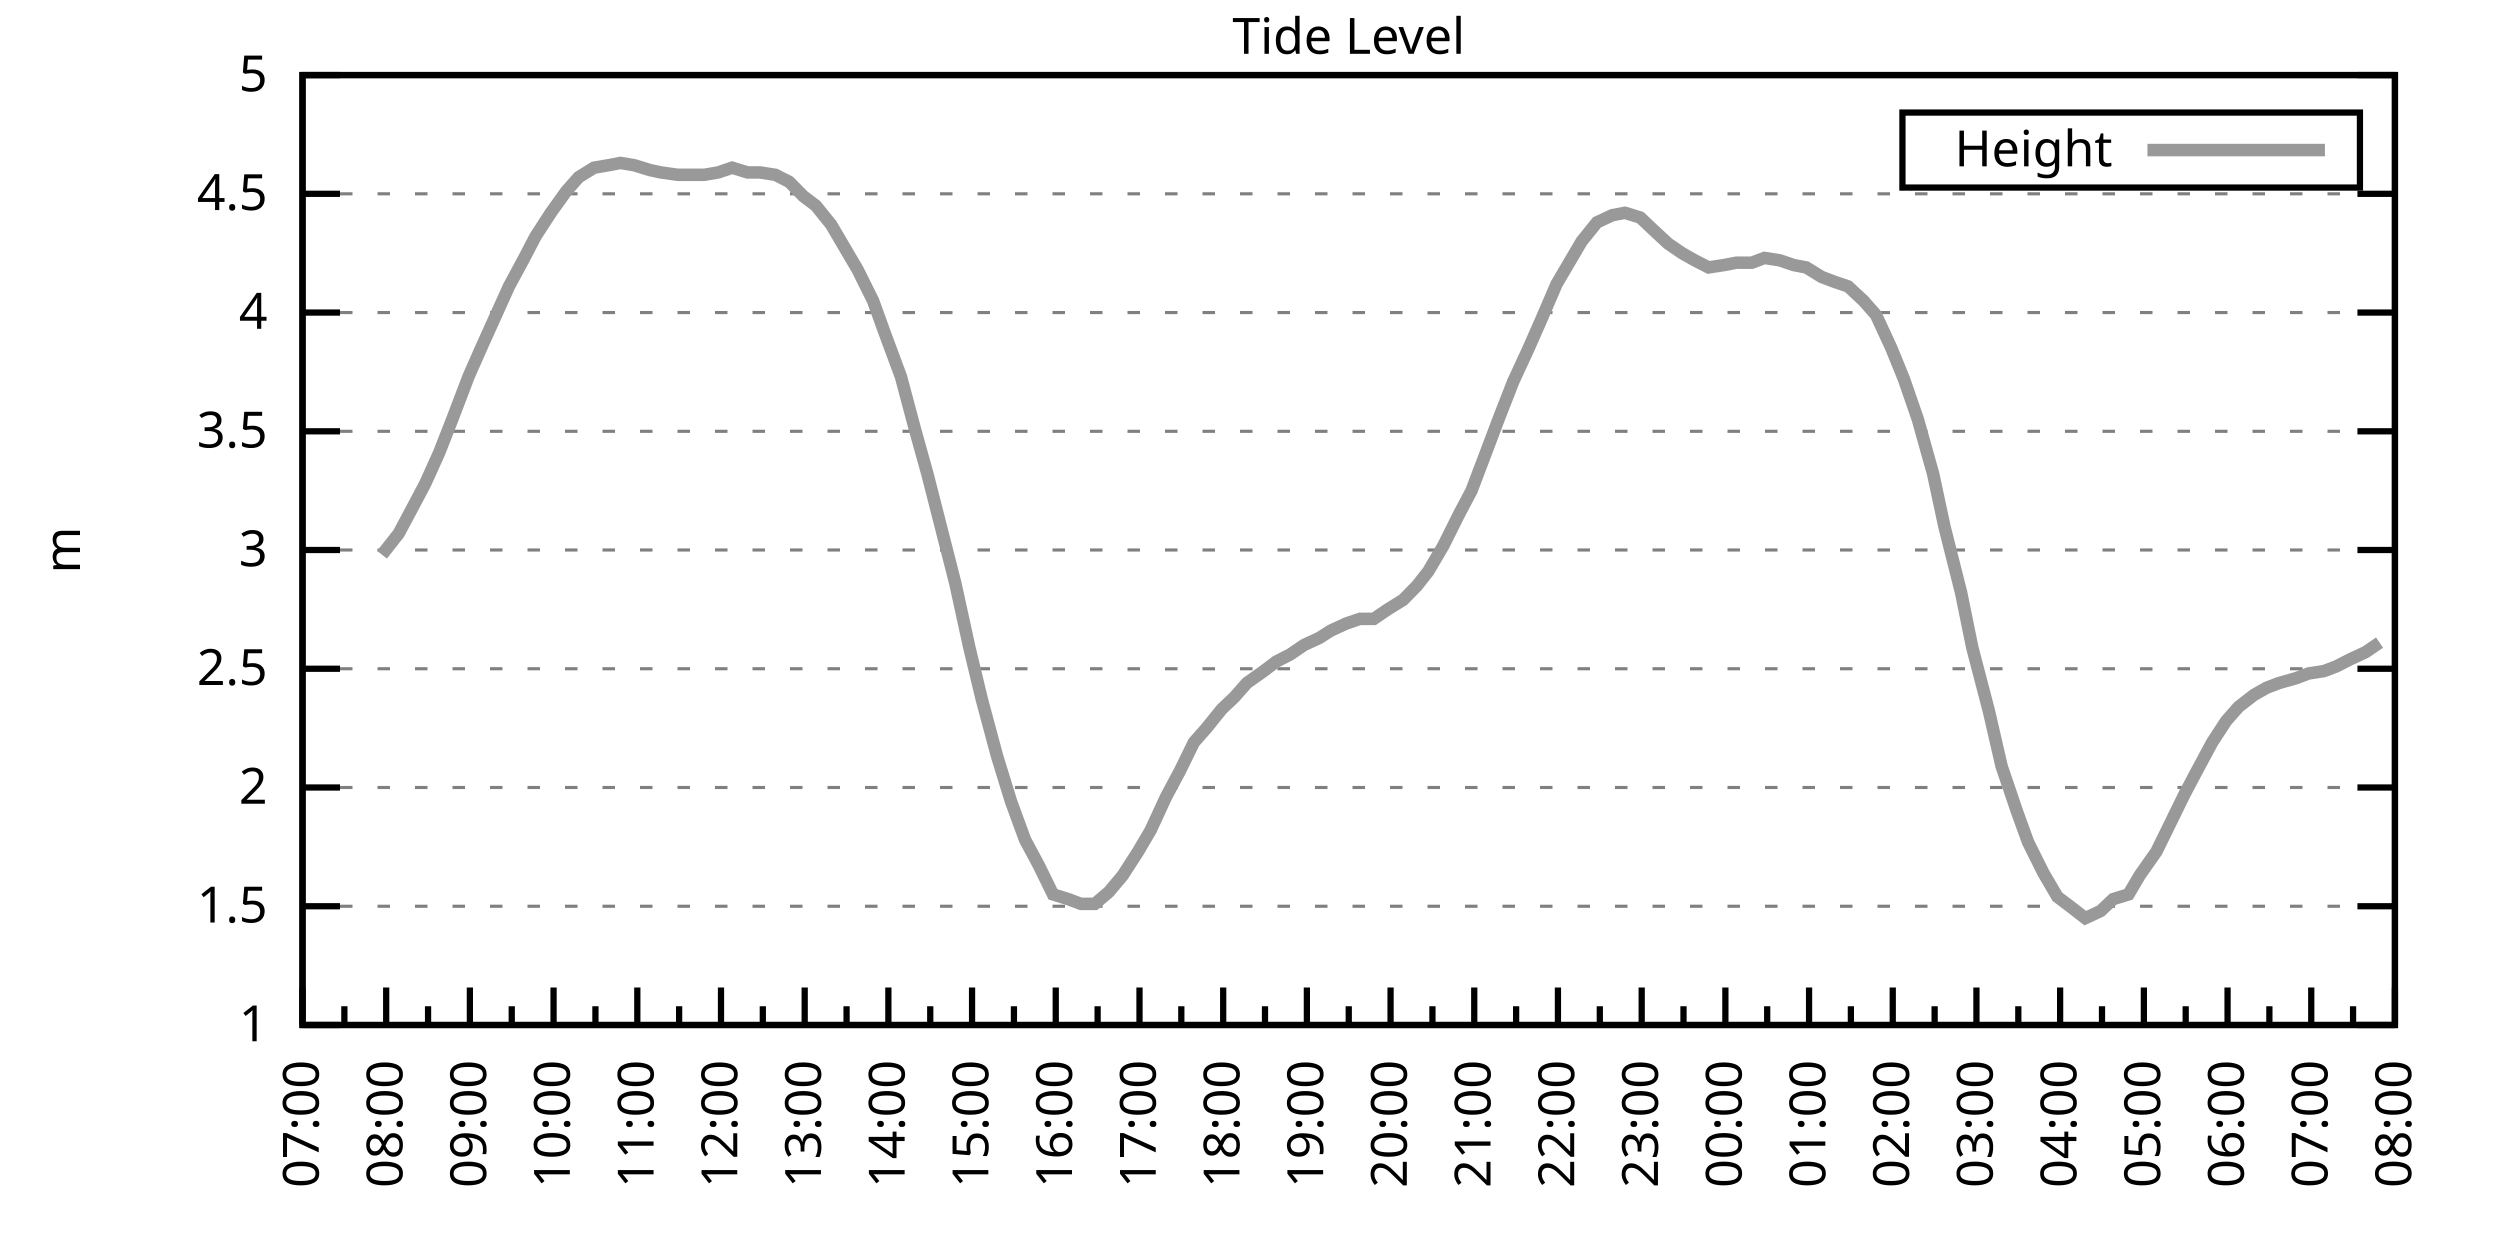
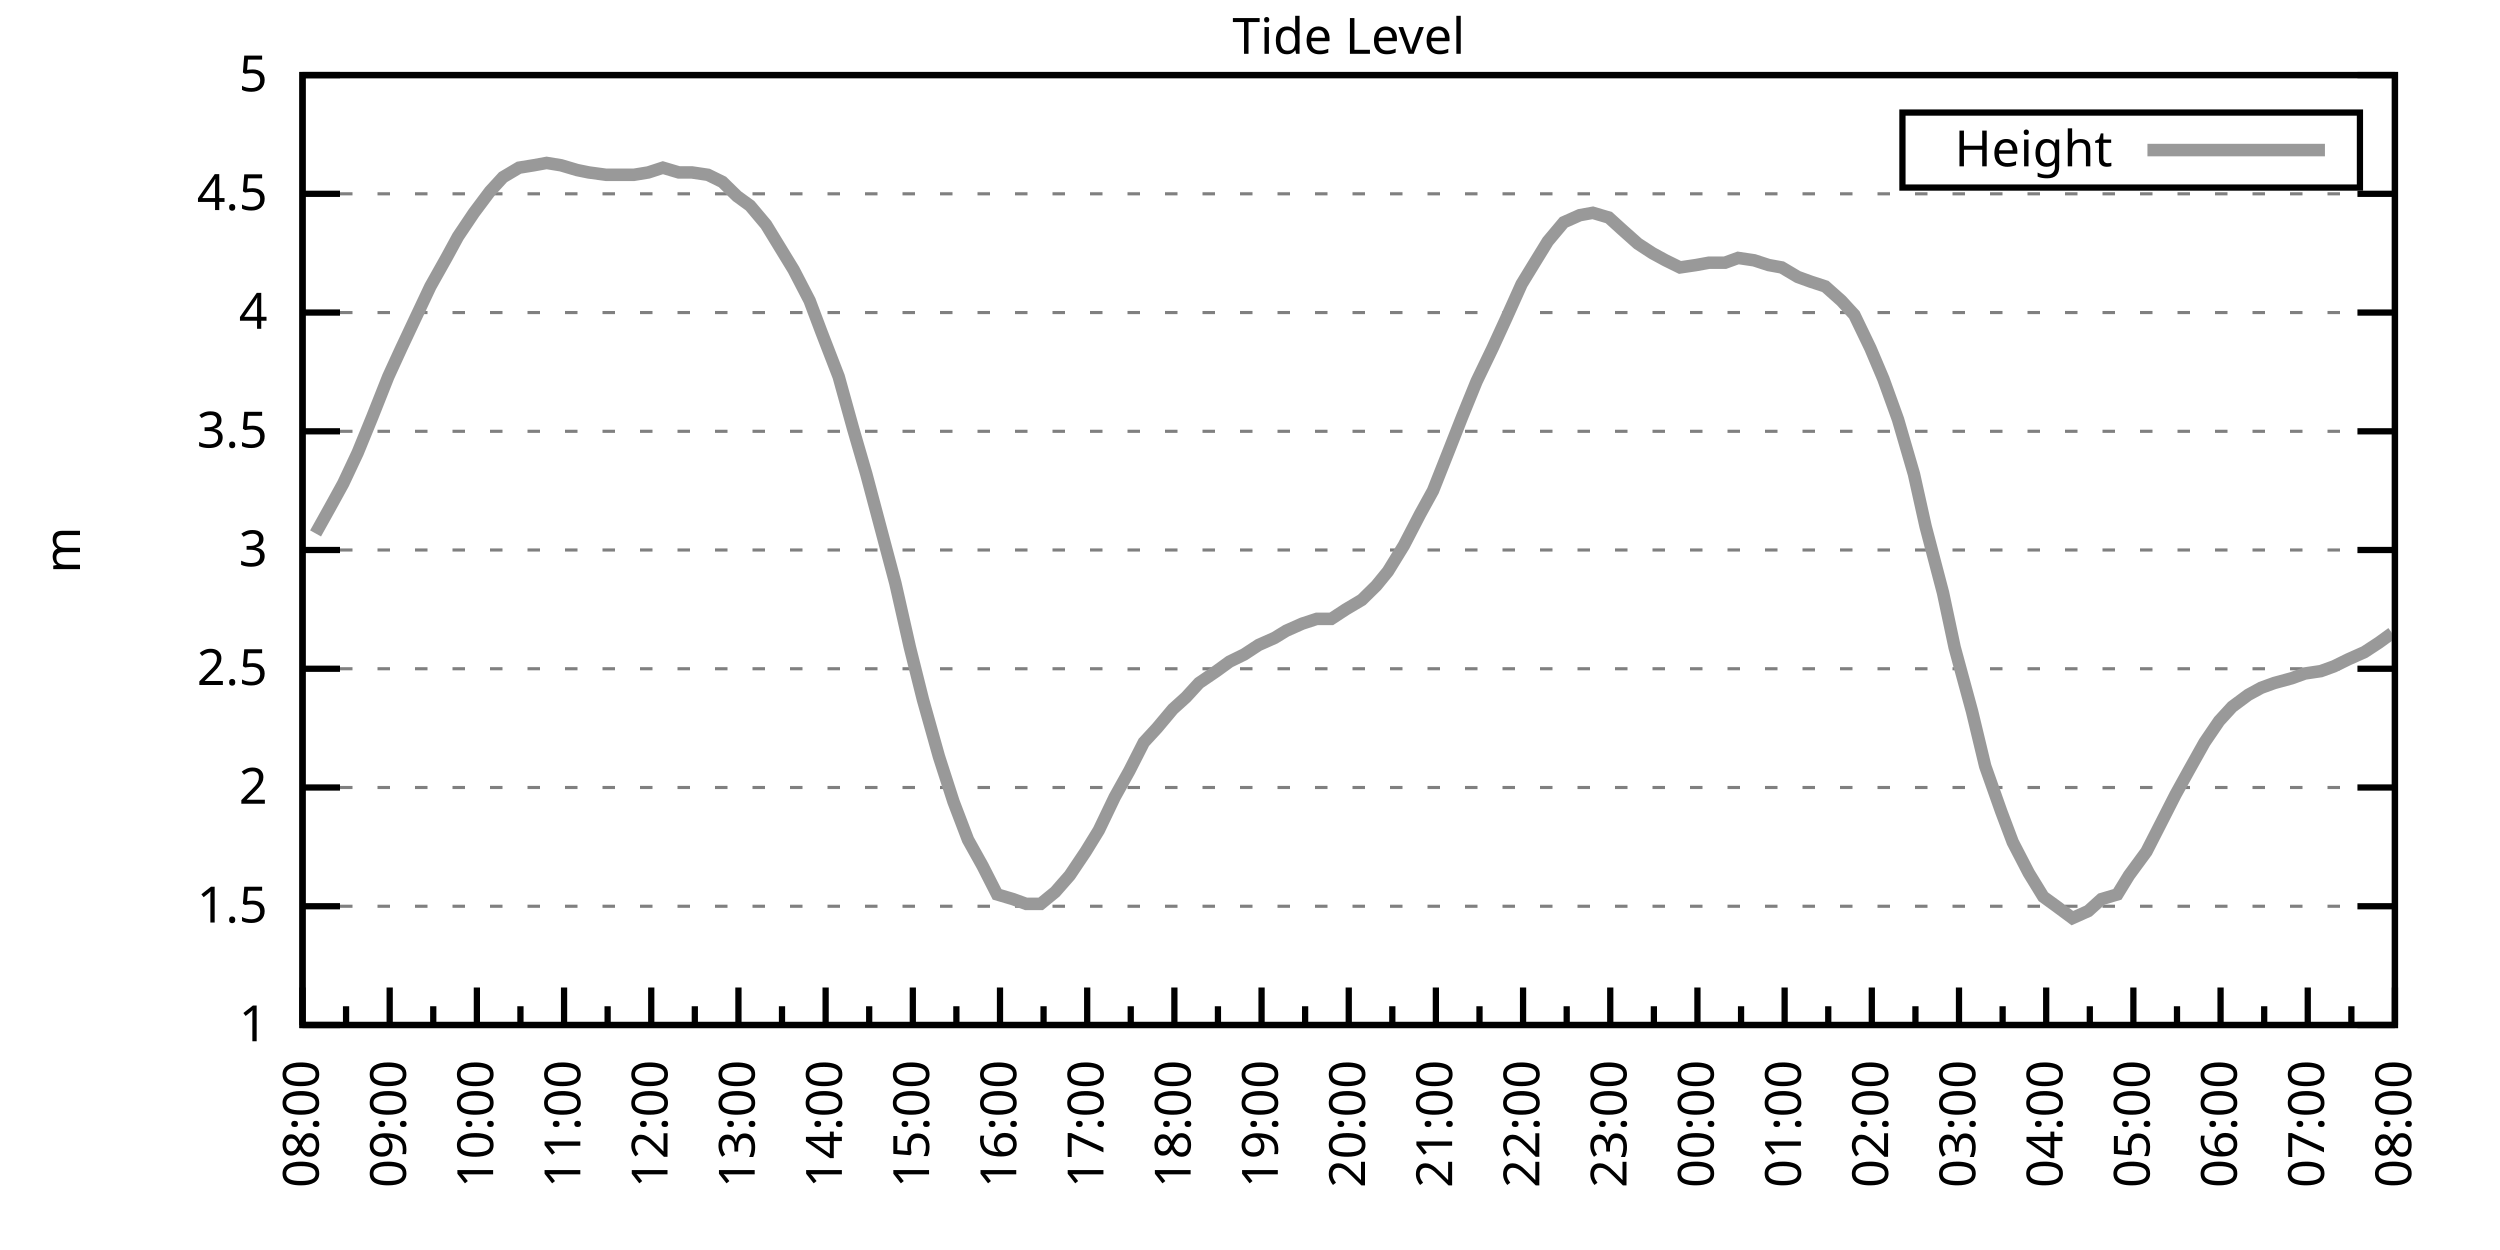
<svg xmlns="http://www.w3.org/2000/svg" xmlns:xlink="http://www.w3.org/1999/xlink" width="400" height="200" viewBox="0 0 400 200">
  <g id="gnuplot_canvas">
    <rect x="0" y="0" width="400" height="200" fill="none" />
    <defs>
      <circle id="gpDot" r="0.5" stroke-width="0.5" stroke="currentColor" />
      <path id="gpPt0" stroke-width="0.333" stroke="currentColor" d="M-1,0 h2 M0,-1 v2" />
      <path id="gpPt1" stroke-width="0.333" stroke="currentColor" d="M-1,-1 L1,1 M1,-1 L-1,1" />
      <path id="gpPt2" stroke-width="0.333" stroke="currentColor" d="M-1,0 L1,0 M0,-1 L0,1 M-1,-1 L1,1 M-1,1 L1,-1" />
      <rect id="gpPt3" stroke-width="0.333" stroke="currentColor" x="-1" y="-1" width="2" height="2" />
      <rect id="gpPt4" stroke-width="0.333" stroke="currentColor" fill="currentColor" x="-1" y="-1" width="2" height="2" />
      <circle id="gpPt5" stroke-width="0.333" stroke="currentColor" cx="0" cy="0" r="1" />
      <use xlink:href="#gpPt5" id="gpPt6" fill="currentColor" stroke="none" />
      <path id="gpPt7" stroke-width="0.333" stroke="currentColor" d="M0,-1.33 L-1.33,0.67 L1.33,0.67 z" />
      <use xlink:href="#gpPt7" id="gpPt8" fill="currentColor" stroke="none" />
      <use xlink:href="#gpPt7" id="gpPt9" stroke="currentColor" transform="rotate(180)" />
      <use xlink:href="#gpPt9" id="gpPt10" fill="currentColor" stroke="none" />
      <use xlink:href="#gpPt3" id="gpPt11" stroke="currentColor" transform="rotate(45)" />
      <use xlink:href="#gpPt11" id="gpPt12" fill="currentColor" stroke="none" />
      <path id="gpPt13" stroke-width="0.333" stroke="currentColor" d="M0,1.330 L1.265,0.411 L0.782,-1.067 L-0.782,-1.076 L-1.265,0.411 z" />
      <use xlink:href="#gpPt13" id="gpPt14" fill="currentColor" stroke="none" />
      <filter id="textbox" filterUnits="objectBoundingBox" x="0" y="0" height="1" width="1">
        <feFlood flood-color="white" flood-opacity="1" result="bgnd" />
        <feComposite in="SourceGraphic" in2="bgnd" operator="atop" />
      </filter>
      <filter id="greybox" filterUnits="objectBoundingBox" x="0" y="0" height="1" width="1">
        <feFlood flood-color="lightgrey" flood-opacity="1" result="grey" />
        <feComposite in="SourceGraphic" in2="grey" operator="atop" />
      </filter>
    </defs>
    <g fill="none" color="white" stroke="currentColor" stroke-width="1.00" stroke-linecap="butt" stroke-linejoin="miter">
</g>
    <g fill="none" color="black" stroke="currentColor" stroke-width="1.00" stroke-linecap="butt" stroke-linejoin="miter">
      <g stroke="none" shape-rendering="crispEdges">
        <polygon fill="rgb(255, 255, 255)" points="48.40,164.00 383.18,164.00 383.18,12.02 48.40,12.02 " />
      </g>
    </g>
    <g fill="none" color="black" stroke="currentColor" stroke-width="1.00" stroke-linecap="butt" stroke-linejoin="miter">
</g>
    <g fill="none" color="black" stroke="black" stroke-width="0.50" stroke-linecap="butt" stroke-linejoin="miter">
</g>
    <g fill="none" color="gray" stroke="currentColor" stroke-width="0.50" stroke-linecap="butt" stroke-linejoin="miter">
      <path stroke="gray" stroke-dasharray="2,4" class="gridline" d="M48.40,164.00 L383.19,164.00  " />
    </g>
    <g fill="none" color="gray" stroke="gray" stroke-width="1.00" stroke-linecap="butt" stroke-linejoin="miter">
</g>
    <g fill="none" color="black" stroke="currentColor" stroke-width="1.00" stroke-linecap="butt" stroke-linejoin="miter">
      <path stroke="black" d="M48.40,164.00 L54.40,164.00 M383.19,164.00 L377.19,164.00  " />
      <g transform="translate(42.80,166.60)" stroke="none" fill="black" font-family="Sans" font-size="8.00" text-anchor="end">
        <text>
          <tspan font-family="Sans"> 1</tspan>
        </text>
      </g>
    </g>
    <g fill="none" color="black" stroke="currentColor" stroke-width="1.00" stroke-linecap="butt" stroke-linejoin="miter">
</g>
    <g fill="none" color="black" stroke="black" stroke-width="0.50" stroke-linecap="butt" stroke-linejoin="miter">
</g>
    <g fill="none" color="gray" stroke="currentColor" stroke-width="0.50" stroke-linecap="butt" stroke-linejoin="miter">
      <path stroke="gray" stroke-dasharray="2,4" class="gridline" d="M48.40,145.00 L383.19,145.00  " />
    </g>
    <g fill="none" color="gray" stroke="gray" stroke-width="1.00" stroke-linecap="butt" stroke-linejoin="miter">
</g>
    <g fill="none" color="black" stroke="currentColor" stroke-width="1.00" stroke-linecap="butt" stroke-linejoin="miter">
      <path stroke="black" d="M48.40,145.00 L54.40,145.00 M383.19,145.00 L377.19,145.00  " />
      <g transform="translate(42.80,147.60)" stroke="none" fill="black" font-family="Sans" font-size="8.00" text-anchor="end">
        <text>
          <tspan font-family="Sans"> 1.5</tspan>
        </text>
      </g>
    </g>
    <g fill="none" color="black" stroke="currentColor" stroke-width="1.00" stroke-linecap="butt" stroke-linejoin="miter">
</g>
    <g fill="none" color="black" stroke="black" stroke-width="0.50" stroke-linecap="butt" stroke-linejoin="miter">
</g>
    <g fill="none" color="gray" stroke="currentColor" stroke-width="0.50" stroke-linecap="butt" stroke-linejoin="miter">
      <path stroke="gray" stroke-dasharray="2,4" class="gridline" d="M48.40,126.00 L383.19,126.00  " />
    </g>
    <g fill="none" color="gray" stroke="gray" stroke-width="1.00" stroke-linecap="butt" stroke-linejoin="miter">
</g>
    <g fill="none" color="black" stroke="currentColor" stroke-width="1.00" stroke-linecap="butt" stroke-linejoin="miter">
      <path stroke="black" d="M48.40,126.00 L54.40,126.00 M383.19,126.00 L377.19,126.00  " />
      <g transform="translate(42.80,128.60)" stroke="none" fill="black" font-family="Sans" font-size="8.00" text-anchor="end">
        <text>
          <tspan font-family="Sans"> 2</tspan>
        </text>
      </g>
    </g>
    <g fill="none" color="black" stroke="currentColor" stroke-width="1.00" stroke-linecap="butt" stroke-linejoin="miter">
</g>
    <g fill="none" color="black" stroke="black" stroke-width="0.50" stroke-linecap="butt" stroke-linejoin="miter">
</g>
    <g fill="none" color="gray" stroke="currentColor" stroke-width="0.50" stroke-linecap="butt" stroke-linejoin="miter">
      <path stroke="gray" stroke-dasharray="2,4" class="gridline" d="M48.40,107.00 L383.19,107.00  " />
    </g>
    <g fill="none" color="gray" stroke="gray" stroke-width="1.00" stroke-linecap="butt" stroke-linejoin="miter">
</g>
    <g fill="none" color="black" stroke="currentColor" stroke-width="1.00" stroke-linecap="butt" stroke-linejoin="miter">
      <path stroke="black" d="M48.40,107.00 L54.40,107.00 M383.19,107.00 L377.19,107.00  " />
      <g transform="translate(42.80,109.60)" stroke="none" fill="black" font-family="Sans" font-size="8.00" text-anchor="end">
        <text>
          <tspan font-family="Sans"> 2.5</tspan>
        </text>
      </g>
    </g>
    <g fill="none" color="black" stroke="currentColor" stroke-width="1.00" stroke-linecap="butt" stroke-linejoin="miter">
</g>
    <g fill="none" color="black" stroke="black" stroke-width="0.50" stroke-linecap="butt" stroke-linejoin="miter">
</g>
    <g fill="none" color="gray" stroke="currentColor" stroke-width="0.50" stroke-linecap="butt" stroke-linejoin="miter">
      <path stroke="gray" stroke-dasharray="2,4" class="gridline" d="M48.40,88.00 L383.19,88.00  " />
    </g>
    <g fill="none" color="gray" stroke="gray" stroke-width="1.00" stroke-linecap="butt" stroke-linejoin="miter">
</g>
    <g fill="none" color="black" stroke="currentColor" stroke-width="1.00" stroke-linecap="butt" stroke-linejoin="miter">
      <path stroke="black" d="M48.40,88.00 L54.40,88.00 M383.19,88.00 L377.19,88.00  " />
      <g transform="translate(42.80,90.60)" stroke="none" fill="black" font-family="Sans" font-size="8.00" text-anchor="end">
        <text>
          <tspan font-family="Sans"> 3</tspan>
        </text>
      </g>
    </g>
    <g fill="none" color="black" stroke="currentColor" stroke-width="1.00" stroke-linecap="butt" stroke-linejoin="miter">
</g>
    <g fill="none" color="black" stroke="black" stroke-width="0.50" stroke-linecap="butt" stroke-linejoin="miter">
</g>
    <g fill="none" color="gray" stroke="currentColor" stroke-width="0.50" stroke-linecap="butt" stroke-linejoin="miter">
      <path stroke="gray" stroke-dasharray="2,4" class="gridline" d="M48.40,69.01 L383.19,69.01  " />
    </g>
    <g fill="none" color="gray" stroke="gray" stroke-width="1.00" stroke-linecap="butt" stroke-linejoin="miter">
</g>
    <g fill="none" color="black" stroke="currentColor" stroke-width="1.00" stroke-linecap="butt" stroke-linejoin="miter">
      <path stroke="black" d="M48.40,69.01 L54.40,69.01 M383.19,69.01 L377.19,69.01  " />
      <g transform="translate(42.80,71.61)" stroke="none" fill="black" font-family="Sans" font-size="8.00" text-anchor="end">
        <text>
          <tspan font-family="Sans"> 3.5</tspan>
        </text>
      </g>
    </g>
    <g fill="none" color="black" stroke="currentColor" stroke-width="1.00" stroke-linecap="butt" stroke-linejoin="miter">
</g>
    <g fill="none" color="black" stroke="black" stroke-width="0.50" stroke-linecap="butt" stroke-linejoin="miter">
</g>
    <g fill="none" color="gray" stroke="currentColor" stroke-width="0.50" stroke-linecap="butt" stroke-linejoin="miter">
      <path stroke="gray" stroke-dasharray="2,4" class="gridline" d="M48.40,50.01 L383.19,50.01  " />
    </g>
    <g fill="none" color="gray" stroke="gray" stroke-width="1.00" stroke-linecap="butt" stroke-linejoin="miter">
</g>
    <g fill="none" color="black" stroke="currentColor" stroke-width="1.00" stroke-linecap="butt" stroke-linejoin="miter">
      <path stroke="black" d="M48.40,50.01 L54.40,50.01 M383.19,50.01 L377.19,50.01  " />
      <g transform="translate(42.80,52.61)" stroke="none" fill="black" font-family="Sans" font-size="8.00" text-anchor="end">
        <text>
          <tspan font-family="Sans"> 4</tspan>
        </text>
      </g>
    </g>
    <g fill="none" color="black" stroke="currentColor" stroke-width="1.00" stroke-linecap="butt" stroke-linejoin="miter">
</g>
    <g fill="none" color="black" stroke="black" stroke-width="0.50" stroke-linecap="butt" stroke-linejoin="miter">
</g>
    <g fill="none" color="gray" stroke="currentColor" stroke-width="0.50" stroke-linecap="butt" stroke-linejoin="miter">
      <path stroke="gray" stroke-dasharray="2,4" class="gridline" d="M48.40,31.01 L383.19,31.01  " />
    </g>
    <g fill="none" color="gray" stroke="gray" stroke-width="1.00" stroke-linecap="butt" stroke-linejoin="miter">
</g>
    <g fill="none" color="black" stroke="currentColor" stroke-width="1.00" stroke-linecap="butt" stroke-linejoin="miter">
      <path stroke="black" d="M48.40,31.01 L54.40,31.01 M383.19,31.01 L377.19,31.01  " />
      <g transform="translate(42.80,33.61)" stroke="none" fill="black" font-family="Sans" font-size="8.00" text-anchor="end">
        <text>
          <tspan font-family="Sans"> 4.5</tspan>
        </text>
      </g>
    </g>
    <g fill="none" color="black" stroke="currentColor" stroke-width="1.00" stroke-linecap="butt" stroke-linejoin="miter">
</g>
    <g fill="none" color="black" stroke="black" stroke-width="0.50" stroke-linecap="butt" stroke-linejoin="miter">
</g>
    <g fill="none" color="gray" stroke="currentColor" stroke-width="0.50" stroke-linecap="butt" stroke-linejoin="miter">
      <path stroke="gray" stroke-dasharray="2,4" class="gridline" d="M48.40,12.01 L383.19,12.01  " />
    </g>
    <g fill="none" color="gray" stroke="gray" stroke-width="1.00" stroke-linecap="butt" stroke-linejoin="miter">
</g>
    <g fill="none" color="black" stroke="currentColor" stroke-width="1.00" stroke-linecap="butt" stroke-linejoin="miter">
      <path stroke="black" d="M48.40,12.01 L54.40,12.01 M383.19,12.01 L377.19,12.01  " />
      <g transform="translate(42.80,14.61)" stroke="none" fill="black" font-family="Sans" font-size="8.00" text-anchor="end">
        <text>
          <tspan font-family="Sans"> 5</tspan>
        </text>
      </g>
    </g>
    <g fill="none" color="black" stroke="currentColor" stroke-width="1.00" stroke-linecap="butt" stroke-linejoin="miter">
      <path stroke="black" d="M48.40,164.00 L48.40,158.00  " />
      <g transform="translate(51.00,169.60) rotate(270)" stroke="none" fill="black" font-family="Sans" font-size="8.00" text-anchor="end">
        <text>
+           <tspan font-family="Sans">08:00</tspan>
+         </text>
+       </g>
+     </g>
+     <g fill="none" color="black" stroke="currentColor" stroke-width="1.00" stroke-linecap="butt" stroke-linejoin="miter">
+       <path stroke="black" d="M55.37,164.00 L55.37,161.00 M62.35,164.00 L62.35,158.00  " />
+       <g transform="translate(64.95,169.60) rotate(270)" stroke="none" fill="black" font-family="Sans" font-size="8.00" text-anchor="end">
+         <text>
+           <tspan font-family="Sans">09:00</tspan>
+         </text>
+       </g>
+     </g>
+     <g fill="none" color="black" stroke="currentColor" stroke-width="1.00" stroke-linecap="butt" stroke-linejoin="miter">
+       <path stroke="black" d="M69.32,164.00 L69.32,161.00 M76.30,164.00 L76.30,158.00  " />
+       <g transform="translate(78.90,169.60) rotate(270)" stroke="none" fill="black" font-family="Sans" font-size="8.00" text-anchor="end">
+         <text>
+           <tspan font-family="Sans">10:00</tspan>
+         </text>
+       </g>
+     </g>
+     <g fill="none" color="black" stroke="currentColor" stroke-width="1.00" stroke-linecap="butt" stroke-linejoin="miter">
+       <path stroke="black" d="M83.27,164.00 L83.27,161.00 M90.25,164.00 L90.25,158.00  " />
+       <g transform="translate(92.85,169.60) rotate(270)" stroke="none" fill="black" font-family="Sans" font-size="8.00" text-anchor="end">
+         <text>
+           <tspan font-family="Sans">11:00</tspan>
+         </text>
+       </g>
+     </g>
+     <g fill="none" color="black" stroke="currentColor" stroke-width="1.00" stroke-linecap="butt" stroke-linejoin="miter">
+       <path stroke="black" d="M97.22,164.00 L97.22,161.00 M104.20,164.00 L104.20,158.00  " />
+       <g transform="translate(106.80,169.60) rotate(270)" stroke="none" fill="black" font-family="Sans" font-size="8.00" text-anchor="end">
+         <text>
+           <tspan font-family="Sans">12:00</tspan>
+         </text>
+       </g>
+     </g>
+     <g fill="none" color="black" stroke="currentColor" stroke-width="1.00" stroke-linecap="butt" stroke-linejoin="miter">
+       <path stroke="black" d="M111.17,164.00 L111.17,161.00 M118.15,164.00 L118.15,158.00  " />
+       <g transform="translate(120.75,169.60) rotate(270)" stroke="none" fill="black" font-family="Sans" font-size="8.00" text-anchor="end">
+         <text>
+           <tspan font-family="Sans">13:00</tspan>
+         </text>
+       </g>
+     </g>
+     <g fill="none" color="black" stroke="currentColor" stroke-width="1.00" stroke-linecap="butt" stroke-linejoin="miter">
+       <path stroke="black" d="M125.12,164.00 L125.12,161.00 M132.10,164.00 L132.10,158.00  " />
+       <g transform="translate(134.70,169.60) rotate(270)" stroke="none" fill="black" font-family="Sans" font-size="8.00" text-anchor="end">
+         <text>
+           <tspan font-family="Sans">14:00</tspan>
+         </text>
+       </g>
+     </g>
+     <g fill="none" color="black" stroke="currentColor" stroke-width="1.00" stroke-linecap="butt" stroke-linejoin="miter">
+       <path stroke="black" d="M139.07,164.00 L139.07,161.00 M146.05,164.00 L146.05,158.00  " />
+       <g transform="translate(148.65,169.60) rotate(270)" stroke="none" fill="black" font-family="Sans" font-size="8.00" text-anchor="end">
+         <text>
+           <tspan font-family="Sans">15:00</tspan>
+         </text>
+       </g>
+     </g>
+     <g fill="none" color="black" stroke="currentColor" stroke-width="1.00" stroke-linecap="butt" stroke-linejoin="miter">
+       <path stroke="black" d="M153.02,164.00 L153.02,161.00 M160.00,164.00 L160.00,158.00  " />
+       <g transform="translate(162.60,169.60) rotate(270)" stroke="none" fill="black" font-family="Sans" font-size="8.00" text-anchor="end">
+         <text>
+           <tspan font-family="Sans">16:00</tspan>
+         </text>
+       </g>
+     </g>
+     <g fill="none" color="black" stroke="currentColor" stroke-width="1.00" stroke-linecap="butt" stroke-linejoin="miter">
+       <path stroke="black" d="M166.97,164.00 L166.97,161.00 M173.95,164.00 L173.95,158.00  " />
+       <g transform="translate(176.55,169.60) rotate(270)" stroke="none" fill="black" font-family="Sans" font-size="8.00" text-anchor="end">
+         <text>
+           <tspan font-family="Sans">17:00</tspan>
+         </text>
+       </g>
+     </g>
+     <g fill="none" color="black" stroke="currentColor" stroke-width="1.00" stroke-linecap="butt" stroke-linejoin="miter">
+       <path stroke="black" d="M180.92,164.00 L180.92,161.00 M187.90,164.00 L187.90,158.00  " />
+       <g transform="translate(190.50,169.60) rotate(270)" stroke="none" fill="black" font-family="Sans" font-size="8.00" text-anchor="end">
+         <text>
+           <tspan font-family="Sans">18:00</tspan>
+         </text>
+       </g>
+     </g>
+     <g fill="none" color="black" stroke="currentColor" stroke-width="1.00" stroke-linecap="butt" stroke-linejoin="miter">
+       <path stroke="black" d="M194.87,164.00 L194.87,161.00 M201.85,164.00 L201.85,158.00  " />
+       <g transform="translate(204.45,169.60) rotate(270)" stroke="none" fill="black" font-family="Sans" font-size="8.00" text-anchor="end">
+         <text>
+           <tspan font-family="Sans">19:00</tspan>
+         </text>
+       </g>
+     </g>
+     <g fill="none" color="black" stroke="currentColor" stroke-width="1.00" stroke-linecap="butt" stroke-linejoin="miter">
+       <path stroke="black" d="M208.82,164.00 L208.82,161.00 M215.80,164.00 L215.80,158.00  " />
+       <g transform="translate(218.40,169.60) rotate(270)" stroke="none" fill="black" font-family="Sans" font-size="8.00" text-anchor="end">
+         <text>
+           <tspan font-family="Sans">20:00</tspan>
+         </text>
+       </g>
+     </g>
+     <g fill="none" color="black" stroke="currentColor" stroke-width="1.00" stroke-linecap="butt" stroke-linejoin="miter">
+       <path stroke="black" d="M222.77,164.00 L222.77,161.00 M229.74,164.00 L229.74,158.00  " />
+       <g transform="translate(232.34,169.60) rotate(270)" stroke="none" fill="black" font-family="Sans" font-size="8.00" text-anchor="end">
+         <text>
+           <tspan font-family="Sans">21:00</tspan>
+         </text>
+       </g>
+     </g>
+     <g fill="none" color="black" stroke="currentColor" stroke-width="1.00" stroke-linecap="butt" stroke-linejoin="miter">
+       <path stroke="black" d="M236.72,164.00 L236.72,161.00 M243.69,164.00 L243.69,158.00  " />
+       <g transform="translate(246.29,169.60) rotate(270)" stroke="none" fill="black" font-family="Sans" font-size="8.00" text-anchor="end">
+         <text>
+           <tspan font-family="Sans">22:00</tspan>
+         </text>
+       </g>
+     </g>
+     <g fill="none" color="black" stroke="currentColor" stroke-width="1.00" stroke-linecap="butt" stroke-linejoin="miter">
+       <path stroke="black" d="M250.67,164.00 L250.67,161.00 M257.64,164.00 L257.64,158.00  " />
+       <g transform="translate(260.24,169.60) rotate(270)" stroke="none" fill="black" font-family="Sans" font-size="8.00" text-anchor="end">
+         <text>
+           <tspan font-family="Sans">23:00</tspan>
+         </text>
+       </g>
+     </g>
+     <g fill="none" color="black" stroke="currentColor" stroke-width="1.00" stroke-linecap="butt" stroke-linejoin="miter">
+       <path stroke="black" d="M264.62,164.00 L264.62,161.00 M271.59,164.00 L271.59,158.00  " />
+       <g transform="translate(274.19,169.60) rotate(270)" stroke="none" fill="black" font-family="Sans" font-size="8.00" text-anchor="end">
+         <text>
+           <tspan font-family="Sans">00:00</tspan>
+         </text>
+       </g>
+     </g>
+     <g fill="none" color="black" stroke="currentColor" stroke-width="1.00" stroke-linecap="butt" stroke-linejoin="miter">
+       <path stroke="black" d="M278.57,164.00 L278.57,161.00 M285.54,164.00 L285.54,158.00  " />
+       <g transform="translate(288.14,169.60) rotate(270)" stroke="none" fill="black" font-family="Sans" font-size="8.00" text-anchor="end">
+         <text>
+           <tspan font-family="Sans">01:00</tspan>
+         </text>
+       </g>
+     </g>
+     <g fill="none" color="black" stroke="currentColor" stroke-width="1.00" stroke-linecap="butt" stroke-linejoin="miter">
+       <path stroke="black" d="M292.52,164.00 L292.52,161.00 M299.49,164.00 L299.49,158.00  " />
+       <g transform="translate(302.09,169.60) rotate(270)" stroke="none" fill="black" font-family="Sans" font-size="8.00" text-anchor="end">
+         <text>
+           <tspan font-family="Sans">02:00</tspan>
+         </text>
+       </g>
+     </g>
+     <g fill="none" color="black" stroke="currentColor" stroke-width="1.00" stroke-linecap="butt" stroke-linejoin="miter">
+       <path stroke="black" d="M306.47,164.00 L306.47,161.00 M313.44,164.00 L313.44,158.00  " />
+       <g transform="translate(316.04,169.60) rotate(270)" stroke="none" fill="black" font-family="Sans" font-size="8.00" text-anchor="end">
+         <text>
+           <tspan font-family="Sans">03:00</tspan>
+         </text>
+       </g>
+     </g>
+     <g fill="none" color="black" stroke="currentColor" stroke-width="1.00" stroke-linecap="butt" stroke-linejoin="miter">
+       <path stroke="black" d="M320.42,164.00 L320.42,161.00 M327.39,164.00 L327.39,158.00  " />
+       <g transform="translate(329.99,169.60) rotate(270)" stroke="none" fill="black" font-family="Sans" font-size="8.00" text-anchor="end">
+         <text>
+           <tspan font-family="Sans">04:00</tspan>
+         </text>
+       </g>
+     </g>
+     <g fill="none" color="black" stroke="currentColor" stroke-width="1.00" stroke-linecap="butt" stroke-linejoin="miter">
+       <path stroke="black" d="M334.37,164.00 L334.37,161.00 M341.34,164.00 L341.34,158.00  " />
+       <g transform="translate(343.94,169.60) rotate(270)" stroke="none" fill="black" font-family="Sans" font-size="8.00" text-anchor="end">
+         <text>
+           <tspan font-family="Sans">05:00</tspan>
+         </text>
+       </g>
+     </g>
+     <g fill="none" color="black" stroke="currentColor" stroke-width="1.00" stroke-linecap="butt" stroke-linejoin="miter">
+       <path stroke="black" d="M348.32,164.00 L348.32,161.00 M355.29,164.00 L355.29,158.00  " />
+       <g transform="translate(357.89,169.60) rotate(270)" stroke="none" fill="black" font-family="Sans" font-size="8.00" text-anchor="end">
+         <text>
+           <tspan font-family="Sans">06:00</tspan>
+         </text>
+       </g>
+     </g>
+     <g fill="none" color="black" stroke="currentColor" stroke-width="1.00" stroke-linecap="butt" stroke-linejoin="miter">
+       <path stroke="black" d="M362.27,164.00 L362.27,161.00 M369.24,164.00 L369.24,158.00  " />
+       <g transform="translate(371.84,169.60) rotate(270)" stroke="none" fill="black" font-family="Sans" font-size="8.00" text-anchor="end">
+         <text>
          <tspan font-family="Sans">07:00</tspan>
        </text>
      </g>
    </g>
    <g fill="none" color="black" stroke="currentColor" stroke-width="1.00" stroke-linecap="butt" stroke-linejoin="miter">
-       <path stroke="black" d="M55.10,164.00 L55.10,161.00 M61.79,164.00 L61.79,158.00  " />
-       <g transform="translate(64.39,169.60) rotate(270)" stroke="none" fill="black" font-family="Sans" font-size="8.00" text-anchor="end">
-         <text>
-           <tspan font-family="Sans">08:00</tspan>
-         </text>
-       </g>
-     </g>
-     <g fill="none" color="black" stroke="currentColor" stroke-width="1.00" stroke-linecap="butt" stroke-linejoin="miter">
-       <path stroke="black" d="M68.49,164.00 L68.49,161.00 M75.18,164.00 L75.18,158.00  " />
-       <g transform="translate(77.78,169.60) rotate(270)" stroke="none" fill="black" font-family="Sans" font-size="8.00" text-anchor="end">
-         <text>
-           <tspan font-family="Sans">09:00</tspan>
-         </text>
-       </g>
-     </g>
-     <g fill="none" color="black" stroke="currentColor" stroke-width="1.00" stroke-linecap="butt" stroke-linejoin="miter">
-       <path stroke="black" d="M81.88,164.00 L81.88,161.00 M88.57,164.00 L88.57,158.00  " />
-       <g transform="translate(91.17,169.60) rotate(270)" stroke="none" fill="black" font-family="Sans" font-size="8.00" text-anchor="end">
-         <text>
-           <tspan font-family="Sans">10:00</tspan>
-         </text>
-       </g>
-     </g>
-     <g fill="none" color="black" stroke="currentColor" stroke-width="1.00" stroke-linecap="butt" stroke-linejoin="miter">
-       <path stroke="black" d="M95.27,164.00 L95.27,161.00 M101.97,164.00 L101.97,158.00  " />
-       <g transform="translate(104.57,169.60) rotate(270)" stroke="none" fill="black" font-family="Sans" font-size="8.00" text-anchor="end">
-         <text>
-           <tspan font-family="Sans">11:00</tspan>
-         </text>
-       </g>
-     </g>
-     <g fill="none" color="black" stroke="currentColor" stroke-width="1.00" stroke-linecap="butt" stroke-linejoin="miter">
-       <path stroke="black" d="M108.66,164.00 L108.66,161.00 M115.36,164.00 L115.36,158.00  " />
-       <g transform="translate(117.96,169.60) rotate(270)" stroke="none" fill="black" font-family="Sans" font-size="8.00" text-anchor="end">
-         <text>
-           <tspan font-family="Sans">12:00</tspan>
-         </text>
-       </g>
-     </g>
-     <g fill="none" color="black" stroke="currentColor" stroke-width="1.00" stroke-linecap="butt" stroke-linejoin="miter">
-       <path stroke="black" d="M122.05,164.00 L122.05,161.00 M128.75,164.00 L128.75,158.00  " />
-       <g transform="translate(131.35,169.60) rotate(270)" stroke="none" fill="black" font-family="Sans" font-size="8.00" text-anchor="end">
-         <text>
-           <tspan font-family="Sans">13:00</tspan>
-         </text>
-       </g>
-     </g>
-     <g fill="none" color="black" stroke="currentColor" stroke-width="1.00" stroke-linecap="butt" stroke-linejoin="miter">
-       <path stroke="black" d="M135.45,164.00 L135.45,161.00 M142.14,164.00 L142.14,158.00  " />
-       <g transform="translate(144.74,169.60) rotate(270)" stroke="none" fill="black" font-family="Sans" font-size="8.00" text-anchor="end">
-         <text>
-           <tspan font-family="Sans">14:00</tspan>
-         </text>
-       </g>
-     </g>
-     <g fill="none" color="black" stroke="currentColor" stroke-width="1.00" stroke-linecap="butt" stroke-linejoin="miter">
-       <path stroke="black" d="M148.84,164.00 L148.84,161.00 M155.53,164.00 L155.53,158.00  " />
-       <g transform="translate(158.13,169.60) rotate(270)" stroke="none" fill="black" font-family="Sans" font-size="8.00" text-anchor="end">
-         <text>
-           <tspan font-family="Sans">15:00</tspan>
-         </text>
-       </g>
-     </g>
-     <g fill="none" color="black" stroke="currentColor" stroke-width="1.00" stroke-linecap="butt" stroke-linejoin="miter">
-       <path stroke="black" d="M162.23,164.00 L162.23,161.00 M168.92,164.00 L168.92,158.00  " />
-       <g transform="translate(171.52,169.60) rotate(270)" stroke="none" fill="black" font-family="Sans" font-size="8.00" text-anchor="end">
-         <text>
-           <tspan font-family="Sans">16:00</tspan>
-         </text>
-       </g>
-     </g>
-     <g fill="none" color="black" stroke="currentColor" stroke-width="1.00" stroke-linecap="butt" stroke-linejoin="miter">
-       <path stroke="black" d="M175.62,164.00 L175.62,161.00 M182.32,164.00 L182.32,158.00  " />
-       <g transform="translate(184.92,169.60) rotate(270)" stroke="none" fill="black" font-family="Sans" font-size="8.00" text-anchor="end">
-         <text>
-           <tspan font-family="Sans">17:00</tspan>
-         </text>
-       </g>
-     </g>
-     <g fill="none" color="black" stroke="currentColor" stroke-width="1.00" stroke-linecap="butt" stroke-linejoin="miter">
-       <path stroke="black" d="M189.01,164.00 L189.01,161.00 M195.71,164.00 L195.71,158.00  " />
-       <g transform="translate(198.31,169.60) rotate(270)" stroke="none" fill="black" font-family="Sans" font-size="8.00" text-anchor="end">
-         <text>
-           <tspan font-family="Sans">18:00</tspan>
-         </text>
-       </g>
-     </g>
-     <g fill="none" color="black" stroke="currentColor" stroke-width="1.00" stroke-linecap="butt" stroke-linejoin="miter">
-       <path stroke="black" d="M202.40,164.00 L202.40,161.00 M209.10,164.00 L209.10,158.00  " />
-       <g transform="translate(211.70,169.60) rotate(270)" stroke="none" fill="black" font-family="Sans" font-size="8.00" text-anchor="end">
-         <text>
-           <tspan font-family="Sans">19:00</tspan>
-         </text>
-       </g>
-     </g>
-     <g fill="none" color="black" stroke="currentColor" stroke-width="1.00" stroke-linecap="butt" stroke-linejoin="miter">
-       <path stroke="black" d="M215.80,164.00 L215.80,161.00 M222.49,164.00 L222.49,158.00  " />
-       <g transform="translate(225.09,169.60) rotate(270)" stroke="none" fill="black" font-family="Sans" font-size="8.00" text-anchor="end">
-         <text>
-           <tspan font-family="Sans">20:00</tspan>
-         </text>
-       </g>
-     </g>
-     <g fill="none" color="black" stroke="currentColor" stroke-width="1.00" stroke-linecap="butt" stroke-linejoin="miter">
-       <path stroke="black" d="M229.19,164.00 L229.19,161.00 M235.88,164.00 L235.88,158.00  " />
-       <g transform="translate(238.48,169.60) rotate(270)" stroke="none" fill="black" font-family="Sans" font-size="8.00" text-anchor="end">
-         <text>
-           <tspan font-family="Sans">21:00</tspan>
-         </text>
-       </g>
-     </g>
-     <g fill="none" color="black" stroke="currentColor" stroke-width="1.00" stroke-linecap="butt" stroke-linejoin="miter">
-       <path stroke="black" d="M242.58,164.00 L242.58,161.00 M249.27,164.00 L249.27,158.00  " />
-       <g transform="translate(251.87,169.60) rotate(270)" stroke="none" fill="black" font-family="Sans" font-size="8.00" text-anchor="end">
-         <text>
-           <tspan font-family="Sans">22:00</tspan>
-         </text>
-       </g>
-     </g>
-     <g fill="none" color="black" stroke="currentColor" stroke-width="1.00" stroke-linecap="butt" stroke-linejoin="miter">
-       <path stroke="black" d="M255.97,164.00 L255.97,161.00 M262.67,164.00 L262.67,158.00  " />
-       <g transform="translate(265.27,169.60) rotate(270)" stroke="none" fill="black" font-family="Sans" font-size="8.00" text-anchor="end">
-         <text>
-           <tspan font-family="Sans">23:00</tspan>
-         </text>
-       </g>
-     </g>
-     <g fill="none" color="black" stroke="currentColor" stroke-width="1.00" stroke-linecap="butt" stroke-linejoin="miter">
-       <path stroke="black" d="M269.36,164.00 L269.36,161.00 M276.06,164.00 L276.06,158.00  " />
-       <g transform="translate(278.66,169.60) rotate(270)" stroke="none" fill="black" font-family="Sans" font-size="8.00" text-anchor="end">
-         <text>
-           <tspan font-family="Sans">00:00</tspan>
-         </text>
-       </g>
-     </g>
-     <g fill="none" color="black" stroke="currentColor" stroke-width="1.00" stroke-linecap="butt" stroke-linejoin="miter">
-       <path stroke="black" d="M282.75,164.00 L282.75,161.00 M289.45,164.00 L289.45,158.00  " />
-       <g transform="translate(292.05,169.60) rotate(270)" stroke="none" fill="black" font-family="Sans" font-size="8.00" text-anchor="end">
-         <text>
-           <tspan font-family="Sans">01:00</tspan>
-         </text>
-       </g>
-     </g>
-     <g fill="none" color="black" stroke="currentColor" stroke-width="1.00" stroke-linecap="butt" stroke-linejoin="miter">
-       <path stroke="black" d="M296.14,164.00 L296.14,161.00 M302.84,164.00 L302.84,158.00  " />
-       <g transform="translate(305.44,169.60) rotate(270)" stroke="none" fill="black" font-family="Sans" font-size="8.00" text-anchor="end">
-         <text>
-           <tspan font-family="Sans">02:00</tspan>
-         </text>
-       </g>
-     </g>
-     <g fill="none" color="black" stroke="currentColor" stroke-width="1.00" stroke-linecap="butt" stroke-linejoin="miter">
-       <path stroke="black" d="M309.54,164.00 L309.54,161.00 M316.23,164.00 L316.23,158.00  " />
-       <g transform="translate(318.83,169.60) rotate(270)" stroke="none" fill="black" font-family="Sans" font-size="8.00" text-anchor="end">
-         <text>
-           <tspan font-family="Sans">03:00</tspan>
-         </text>
-       </g>
-     </g>
-     <g fill="none" color="black" stroke="currentColor" stroke-width="1.00" stroke-linecap="butt" stroke-linejoin="miter">
-       <path stroke="black" d="M322.93,164.00 L322.93,161.00 M329.62,164.00 L329.62,158.00  " />
-       <g transform="translate(332.22,169.60) rotate(270)" stroke="none" fill="black" font-family="Sans" font-size="8.00" text-anchor="end">
-         <text>
-           <tspan font-family="Sans">04:00</tspan>
-         </text>
-       </g>
-     </g>
-     <g fill="none" color="black" stroke="currentColor" stroke-width="1.00" stroke-linecap="butt" stroke-linejoin="miter">
-       <path stroke="black" d="M336.32,164.00 L336.32,161.00 M343.02,164.00 L343.02,158.00  " />
-       <g transform="translate(345.62,169.60) rotate(270)" stroke="none" fill="black" font-family="Sans" font-size="8.00" text-anchor="end">
-         <text>
-           <tspan font-family="Sans">05:00</tspan>
-         </text>
-       </g>
-     </g>
-     <g fill="none" color="black" stroke="currentColor" stroke-width="1.00" stroke-linecap="butt" stroke-linejoin="miter">
-       <path stroke="black" d="M349.71,164.00 L349.71,161.00 M356.41,164.00 L356.41,158.00  " />
-       <g transform="translate(359.01,169.60) rotate(270)" stroke="none" fill="black" font-family="Sans" font-size="8.00" text-anchor="end">
-         <text>
-           <tspan font-family="Sans">06:00</tspan>
-         </text>
-       </g>
-     </g>
-     <g fill="none" color="black" stroke="currentColor" stroke-width="1.00" stroke-linecap="butt" stroke-linejoin="miter">
-       <path stroke="black" d="M363.10,164.00 L363.10,161.00 M369.80,164.00 L369.80,158.00  " />
-       <g transform="translate(372.40,169.60) rotate(270)" stroke="none" fill="black" font-family="Sans" font-size="8.00" text-anchor="end">
-         <text>
-           <tspan font-family="Sans">07:00</tspan>
-         </text>
-       </g>
-     </g>
-     <g fill="none" color="black" stroke="currentColor" stroke-width="1.00" stroke-linecap="butt" stroke-linejoin="miter">
-       <path stroke="black" d="M376.49,164.00 L376.49,161.00 M383.19,164.00 L383.19,158.00  " />
+       <path stroke="black" d="M376.22,164.00 L376.22,161.00 M383.19,164.00 L383.19,158.00  " />
      <g transform="translate(385.79,169.60) rotate(270)" stroke="none" fill="black" font-family="Sans" font-size="8.00" text-anchor="end">
        <text>
          <tspan font-family="Sans">08:00</tspan>
        </text>
      </g>
    </g>
    <g fill="none" color="black" stroke="currentColor" stroke-width="1.00" stroke-linecap="butt" stroke-linejoin="miter">
</g>
    <g fill="none" color="black" stroke="currentColor" stroke-width="1.00" stroke-linecap="butt" stroke-linejoin="miter">
      <path stroke="black" d="M48.40,12.01 L48.40,164.00 L383.19,164.00 L383.19,12.01 L48.40,12.01 Z  " />
    </g>
    <g fill="none" color="black" stroke="currentColor" stroke-width="1.00" stroke-linecap="butt" stroke-linejoin="miter">
      <g transform="translate(12.80,88.01) rotate(270)" stroke="none" fill="black" font-family="Sans" font-size="8.00" text-anchor="middle">
        <text>
          <tspan font-family="Sans">m</tspan>
        </text>
      </g>
    </g>
    <g fill="none" color="black" stroke="currentColor" stroke-width="1.00" stroke-linecap="butt" stroke-linejoin="miter">
</g>
    <g fill="none" color="black" stroke="currentColor" stroke-width="1.00" stroke-linecap="butt" stroke-linejoin="miter">
      <path stroke="black" d="M304.39,30.01 L304.39,18.01 L377.59,18.01 L377.59,30.01 L304.39,30.01 Z  " />
    </g>
    <g id="Tide_level_plot_1">
      <g fill="none" color="white" stroke="black" stroke-width="2.00" stroke-linecap="butt" stroke-linejoin="miter">
</g>
      <g fill="none" color="black" stroke="currentColor" stroke-width="2.00" stroke-linecap="butt" stroke-linejoin="miter">
        <g transform="translate(337.99,26.61)" stroke="none" fill="black" font-family="Sans" font-size="8.00" text-anchor="end">
          <text>
            <tspan font-family="Sans">Height</tspan>
          </text>
        </g>
      </g>
      <g fill="none" color="black" stroke="currentColor" stroke-width="2.00" stroke-linecap="butt" stroke-linejoin="miter">
-         <path stroke="rgb(153, 153, 153)" d="M343.59,24.01 L371.99,24.01 M61.12,88.76 L63.80,85.35 L66.03,81.17 L68.04,77.37 L70.27,72.43 L72.50,66.73   L74.96,60.27 L76.97,55.71 L79.20,50.77 L81.43,45.83 L83.89,41.27 L85.67,37.85 L88.13,34.05 L90.58,30.63   L92.59,28.35 L95.05,26.83 L97.28,26.45 L99.29,26.07 L101.52,26.45 L103.98,27.21 L105.76,27.59 L108.44,27.97   L110.67,27.97 L112.68,27.97 L114.91,27.59 L117.14,26.83 L119.60,27.59 L121.61,27.59 L124.06,27.97 L126.29,29.11   L128.53,31.39 L130.54,32.91 L132.99,35.95 L137.23,43.17 L139.69,48.11 L141.47,53.05 L144.15,60.27 L146.38,68.63   L148.39,75.85 L152.85,93.32 L155.09,103.58 L157.10,111.94 L159.55,121.06 L161.78,128.28 L164.01,134.36 L166.25,138.54   L168.48,143.10 L170.93,143.86 L172.94,144.62 L175.17,144.62 L177.41,142.72 L179.64,140.06 L182.09,136.26 L184.10,132.84   L186.56,127.52 L188.79,123.34 L191.02,118.78 L193.03,116.50 L195.48,113.46 L197.49,111.56 L199.50,109.28 L202.18,107.38   L204.19,105.86 L206.42,104.72 L208.65,103.20 L211.11,102.06 L212.89,100.92 L215.35,99.78 L217.58,99.02 L219.81,99.02   L222.04,97.50 L224.50,95.98 L226.73,93.70 L228.52,91.42 L230.97,87.25 L233.43,82.31 L235.44,78.51 L237.89,72.05   L239.90,66.73 L242.13,61.03 L244.59,55.71 L246.60,51.15 L249.05,45.45 L251.06,42.03 L253.07,38.61 L255.52,35.57   L257.98,34.43 L259.99,34.05 L262.44,34.81 L264.45,36.71 L266.91,38.99 L269.14,40.51 L271.15,41.65 L273.38,42.79   L275.83,42.41 L277.84,42.03 L280.30,42.03 L282.31,41.27 L284.76,41.65 L286.99,42.41 L289.00,42.79 L291.46,44.31   L293.47,45.07 L295.70,45.83 L298.15,48.11 L300.16,50.39 L302.62,55.71 L304.63,60.65 L306.86,67.11 L309.31,75.85   L311.10,84.21 L313.78,94.84 L315.56,103.58 L318.24,113.84 L320.25,122.58 L322.70,129.80 L324.49,134.74 L326.95,139.68   L329.18,143.48 L331.19,145.00 L333.64,146.90 L336.10,145.76 L338.10,143.86 L340.56,143.10 L342.35,140.06 L345.02,136.26   L347.26,131.70 L349.49,127.14 L351.50,123.34 L353.95,118.78 L356.18,115.36 L358.19,113.08 L360.65,111.18 L362.66,110.04   L364.66,109.28 L367.34,108.52 L369.35,107.76 L371.81,107.38 L373.82,106.62 L376.05,105.48 L378.50,104.34 L380.73,102.82    " />
+         <path stroke="rgb(153, 153, 153)" d="M343.59,24.01 L371.99,24.01 M50.49,85.35 L52.82,81.17 L54.91,77.37 L57.23,72.43 L59.56,66.73 L62.12,60.27   L64.21,55.71 L66.53,50.77 L68.86,45.83 L71.42,41.27 L73.28,37.85 L75.83,34.05 L78.39,30.63 L80.48,28.35   L83.04,26.83 L85.37,26.45 L87.46,26.07 L89.78,26.45 L92.34,27.21 L94.20,27.59 L96.99,27.97 L99.32,27.97   L101.41,27.97 L103.73,27.59 L106.06,26.83 L108.62,27.59 L110.71,27.59 L113.27,27.97 L115.59,29.11 L117.92,31.39   L120.01,32.91 L122.57,35.95 L126.98,43.17 L129.54,48.11 L131.40,53.05 L134.19,60.27 L136.51,68.63 L138.61,75.85   L143.26,93.32 L145.58,103.58 L147.67,111.94 L150.23,121.06 L152.56,128.28 L154.88,134.36 L157.21,138.54 L159.53,143.10   L162.09,143.86 L164.18,144.62 L166.51,144.62 L168.83,142.72 L171.16,140.06 L173.71,136.26 L175.81,132.84 L178.36,127.52   L180.69,123.34 L183.01,118.78 L185.11,116.50 L187.66,113.46 L189.76,111.56 L191.85,109.28 L194.64,107.38 L196.73,105.86   L199.06,104.72 L201.38,103.20 L203.94,102.06 L205.80,100.92 L208.36,99.78 L210.68,99.02 L213.01,99.02 L215.33,97.50   L217.89,95.98 L220.21,93.70 L222.07,91.42 L224.63,87.25 L227.19,82.31 L229.28,78.51 L231.84,72.05 L233.93,66.73   L236.25,61.03 L238.81,55.71 L240.90,51.15 L243.46,45.45 L245.55,42.03 L247.65,38.61 L250.20,35.57 L252.76,34.43   L254.85,34.05 L257.41,34.81 L259.50,36.71 L262.06,38.99 L264.39,40.51 L266.48,41.65 L268.80,42.79 L271.36,42.41   L273.45,42.03 L276.01,42.03 L278.10,41.27 L280.66,41.65 L282.99,42.41 L285.08,42.79 L287.64,44.31 L289.73,45.07   L292.05,45.83 L294.61,48.11 L296.70,50.39 L299.26,55.71 L301.35,60.65 L303.68,67.11 L306.23,75.85 L308.09,84.21   L310.88,94.84 L312.74,103.58 L315.53,113.84 L317.63,122.58 L320.18,129.80 L322.04,134.74 L324.60,139.68 L326.93,143.48   L329.02,145.00 L331.58,146.90 L334.13,145.76 L336.23,143.86 L338.78,143.10 L340.64,140.06 L343.43,136.26 L345.76,131.70   L348.08,127.14 L350.18,123.34 L352.73,118.78 L355.06,115.36 L357.15,113.08 L359.71,111.18 L361.80,110.04 L363.89,109.28   L366.68,108.52 L368.78,107.76 L371.33,107.38 L373.43,106.62 L375.75,105.48 L378.31,104.34 L380.63,102.82 L382.73,101.30    " />
      </g>
    </g>
    <g fill="none" color="black" stroke="currentColor" stroke-width="2.00" stroke-linecap="butt" stroke-linejoin="miter">
</g>
    <g fill="none" color="black" stroke="black" stroke-width="1.00" stroke-linecap="butt" stroke-linejoin="miter">
</g>
    <g fill="none" color="black" stroke="currentColor" stroke-width="1.00" stroke-linecap="butt" stroke-linejoin="miter">
      <path stroke="black" d="M48.40,12.01 L48.40,164.00 L383.19,164.00 L383.19,12.01 L48.40,12.01 Z  " />
    </g>
    <g fill="none" color="black" stroke="currentColor" stroke-width="1.00" stroke-linecap="butt" stroke-linejoin="miter">
      <g transform="translate(215.79,8.61)" stroke="none" fill="black" font-family="Sans" font-size="8.00" text-anchor="middle">
        <text>
          <tspan font-family="Sans">Tide Level</tspan>
        </text>
      </g>
    </g>
    <g fill="none" color="black" stroke="currentColor" stroke-width="1.00" stroke-linecap="butt" stroke-linejoin="miter">
</g>
  </g>
</svg>
